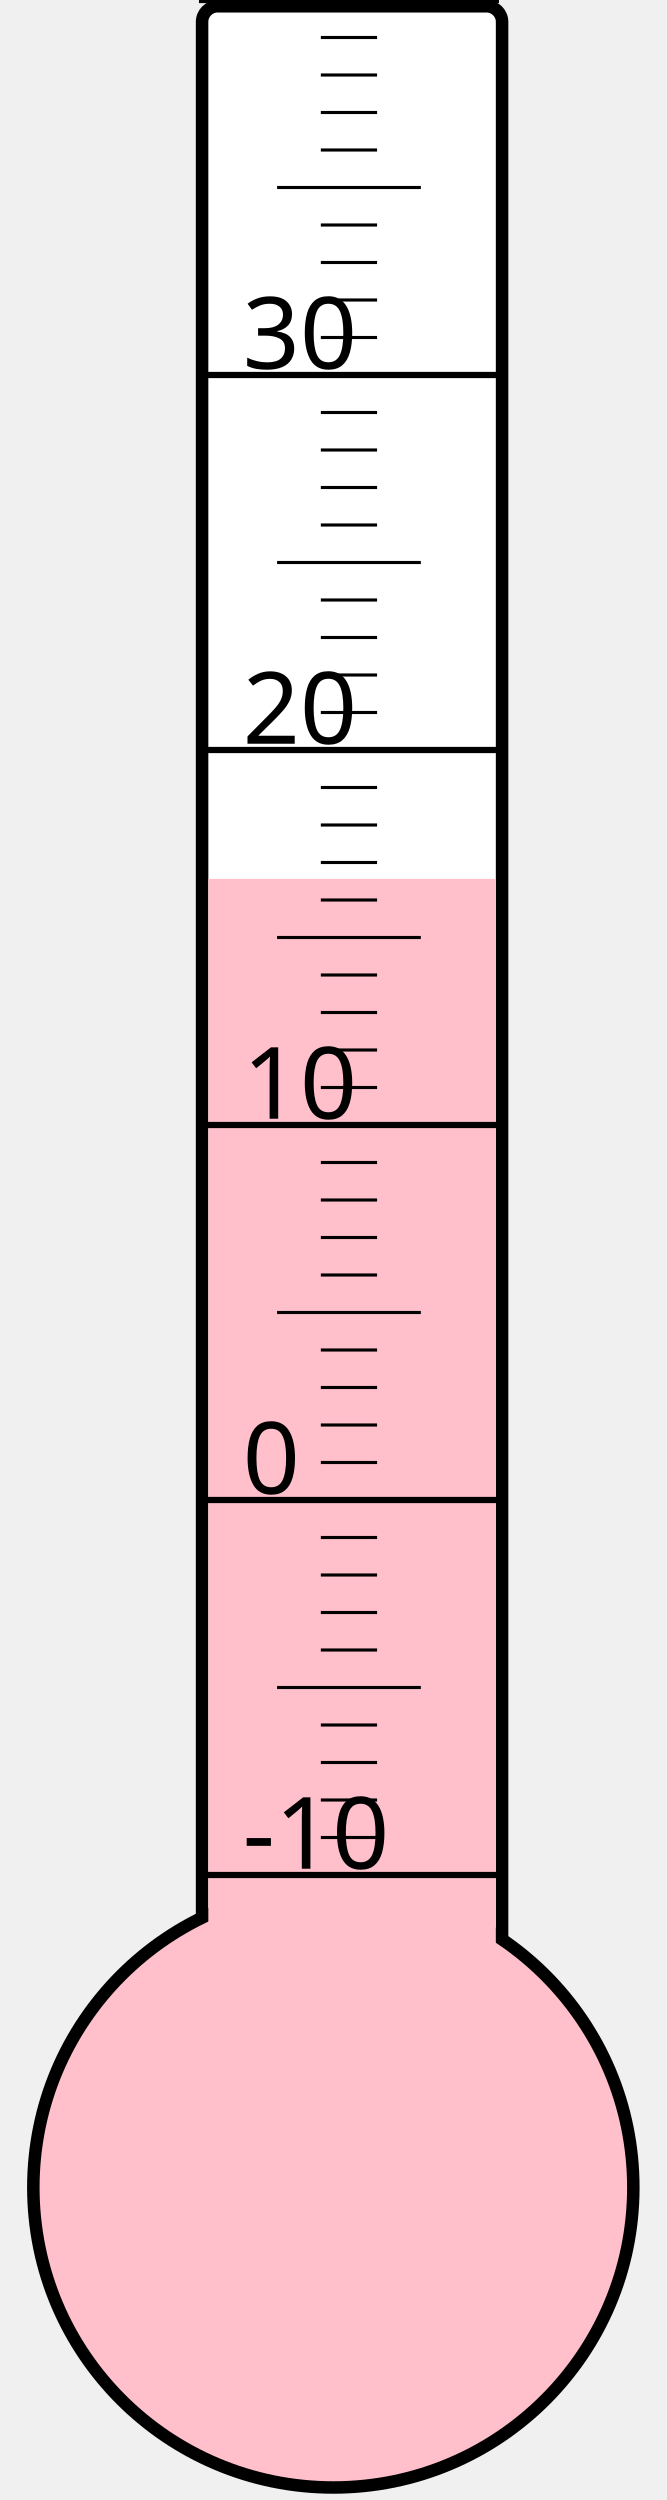
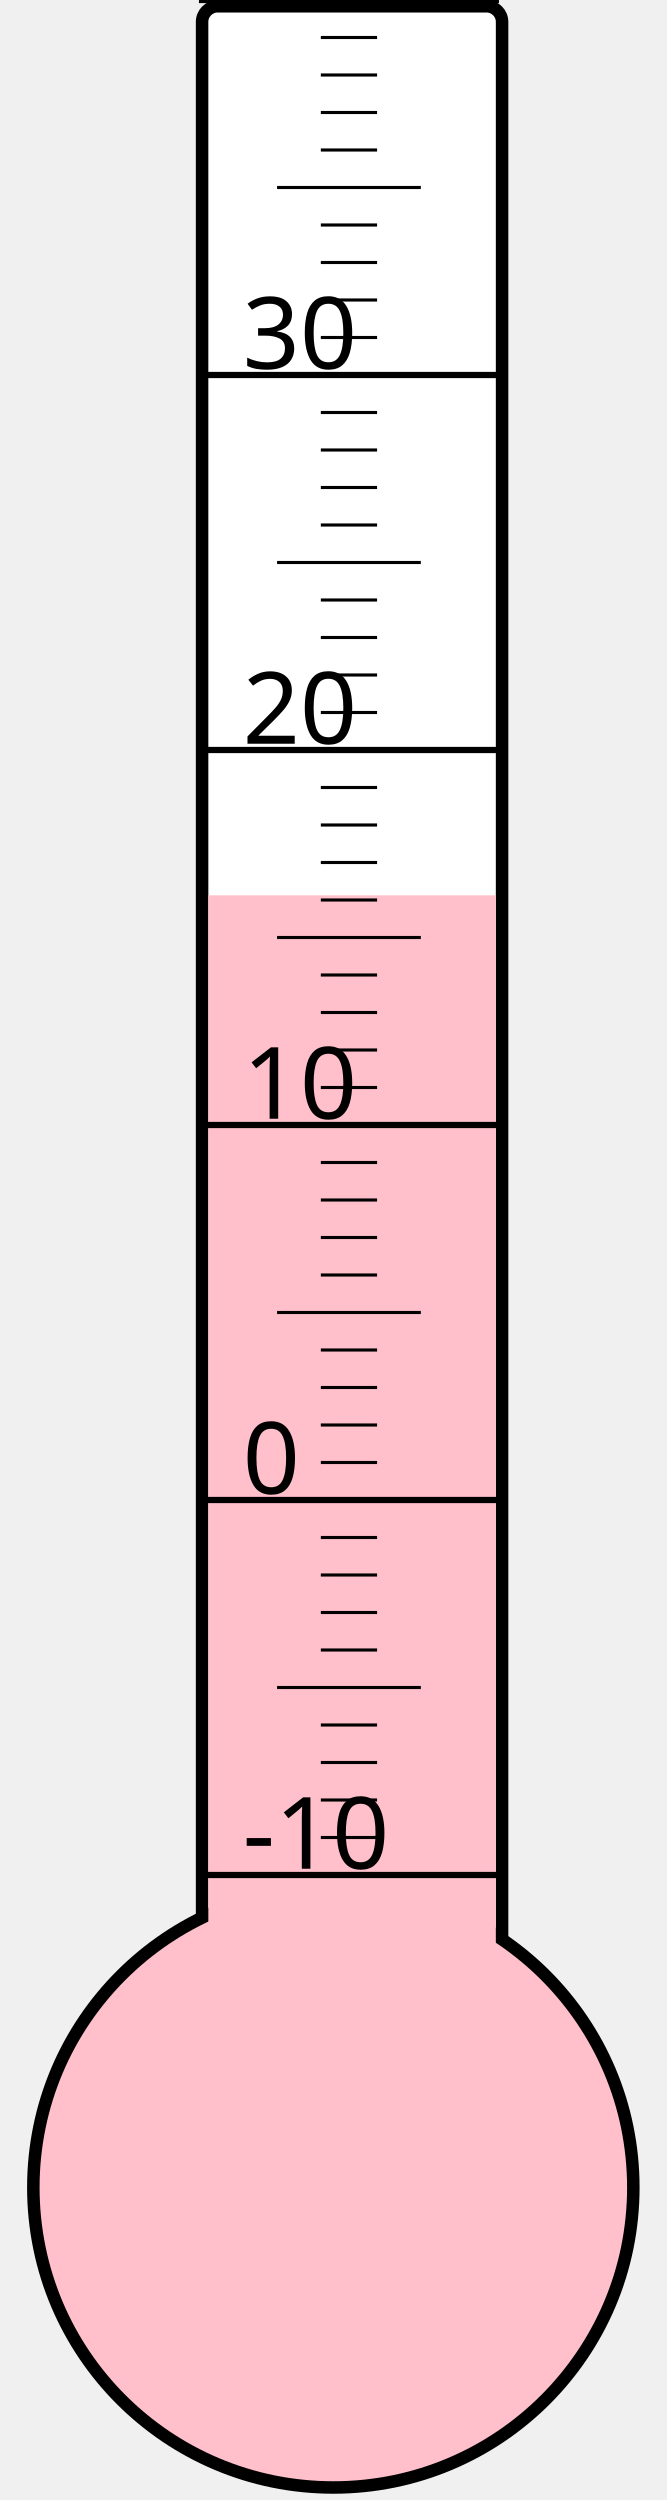
<svg xmlns="http://www.w3.org/2000/svg" width="40px" height="150px" viewBox="0 0 200 800">
  <rect width="200" height="800" x="0" y="0" style="fill: #ffffeb; fill-opacity: 0;" />
  <rect width="96" height="680" x="58" y="2" rx="5" ry="5" style="fill: white; fill-opacity: 1; stroke: black; stroke-width: 4;" />
  <circle cx="100" cy="700" r="96" style="fill: pink; stroke: black; stroke-width: 4;" />
-   <rect width="92" height="418.75" x="60" y="281.25" style="fill: pink; fill-opacity: 1; stroke-width: 0;" />
+   <rect width="92" height="413.5" x="60" y="286.5" style="fill: pink; fill-opacity: 1; stroke-width: 0;" />
  <text x="71" y="598" style="font-family: sans-serif; font-size: 24pt;">-10</text>
  <text x="71" y="478" style="font-family: sans-serif; font-size: 24pt;">0</text>
  <text x="71" y="358" style="font-family: sans-serif; font-size: 24pt;">10</text>
  <text x="71" y="238" style="font-family: sans-serif; font-size: 24pt;">20</text>
  <text x="71" y="118" style="font-family: sans-serif; font-size: 24pt;">30</text>
  <g style="stroke: black;">
    <line x1="57" y1="600" x2="153" y2="600" style="stroke-width: 2;" />
    <line x1="96" y1="588" x2="114" y2="588" style="stroke-width: 1;" />
    <line x1="96" y1="576" x2="114" y2="576" style="stroke-width: 1;" />
    <line x1="96" y1="564" x2="114" y2="564" style="stroke-width: 1;" />
    <line x1="96" y1="552" x2="114" y2="552" style="stroke-width: 1;" />
    <line x1="82" y1="540" x2="128" y2="540" style="stroke-width: 1;" />
    <line x1="96" y1="528" x2="114" y2="528" style="stroke-width: 1;" />
    <line x1="96" y1="516" x2="114" y2="516" style="stroke-width: 1;" />
    <line x1="96" y1="504" x2="114" y2="504" style="stroke-width: 1;" />
    <line x1="96" y1="492" x2="114" y2="492" style="stroke-width: 1;" />
    <line x1="57" y1="480" x2="153" y2="480" style="stroke-width: 2;" />
    <line x1="96" y1="468" x2="114" y2="468" style="stroke-width: 1;" />
    <line x1="96" y1="456" x2="114" y2="456" style="stroke-width: 1;" />
    <line x1="96" y1="444" x2="114" y2="444" style="stroke-width: 1;" />
    <line x1="96" y1="432" x2="114" y2="432" style="stroke-width: 1;" />
    <line x1="82" y1="420" x2="128" y2="420" style="stroke-width: 1;" />
    <line x1="96" y1="408" x2="114" y2="408" style="stroke-width: 1;" />
    <line x1="96" y1="396" x2="114" y2="396" style="stroke-width: 1;" />
    <line x1="96" y1="384" x2="114" y2="384" style="stroke-width: 1;" />
    <line x1="96" y1="372" x2="114" y2="372" style="stroke-width: 1;" />
    <line x1="57" y1="360" x2="153" y2="360" style="stroke-width: 2;" />
    <line x1="96" y1="348" x2="114" y2="348" style="stroke-width: 1;" />
    <line x1="96" y1="336" x2="114" y2="336" style="stroke-width: 1;" />
    <line x1="96" y1="324" x2="114" y2="324" style="stroke-width: 1;" />
    <line x1="96" y1="312" x2="114" y2="312" style="stroke-width: 1;" />
    <line x1="82" y1="300" x2="128" y2="300" style="stroke-width: 1;" />
    <line x1="96" y1="288" x2="114" y2="288" style="stroke-width: 1;" />
    <line x1="96" y1="276" x2="114" y2="276" style="stroke-width: 1;" />
    <line x1="96" y1="264" x2="114" y2="264" style="stroke-width: 1;" />
    <line x1="96" y1="252" x2="114" y2="252" style="stroke-width: 1;" />
    <line x1="57" y1="240" x2="153" y2="240" style="stroke-width: 2;" />
    <line x1="96" y1="228" x2="114" y2="228" style="stroke-width: 1;" />
    <line x1="96" y1="216" x2="114" y2="216" style="stroke-width: 1;" />
    <line x1="96" y1="204" x2="114" y2="204" style="stroke-width: 1;" />
    <line x1="96" y1="192" x2="114" y2="192" style="stroke-width: 1;" />
    <line x1="82" y1="180" x2="128" y2="180" style="stroke-width: 1;" />
    <line x1="96" y1="168" x2="114" y2="168" style="stroke-width: 1;" />
    <line x1="96" y1="156" x2="114" y2="156" style="stroke-width: 1;" />
    <line x1="96" y1="144" x2="114" y2="144" style="stroke-width: 1;" />
    <line x1="96" y1="132" x2="114" y2="132" style="stroke-width: 1;" />
    <line x1="57" y1="120" x2="153" y2="120" style="stroke-width: 2;" />
    <line x1="96" y1="108" x2="114" y2="108" style="stroke-width: 1;" />
    <line x1="96" y1="96" x2="114" y2="96" style="stroke-width: 1;" />
    <line x1="96" y1="84" x2="114" y2="84" style="stroke-width: 1;" />
    <line x1="96" y1="72" x2="114" y2="72" style="stroke-width: 1;" />
    <line x1="82" y1="60" x2="128" y2="60" style="stroke-width: 1;" />
    <line x1="96" y1="48" x2="114" y2="48" style="stroke-width: 1;" />
    <line x1="96" y1="36" x2="114" y2="36" style="stroke-width: 1;" />
    <line x1="96" y1="24" x2="114" y2="24" style="stroke-width: 1;" />
    <line x1="96" y1="12" x2="114" y2="12" style="stroke-width: 1;" />
    <line x1="57" y1="0" x2="153" y2="0" style="stroke-width: 2;" />
  </g>
</svg>
